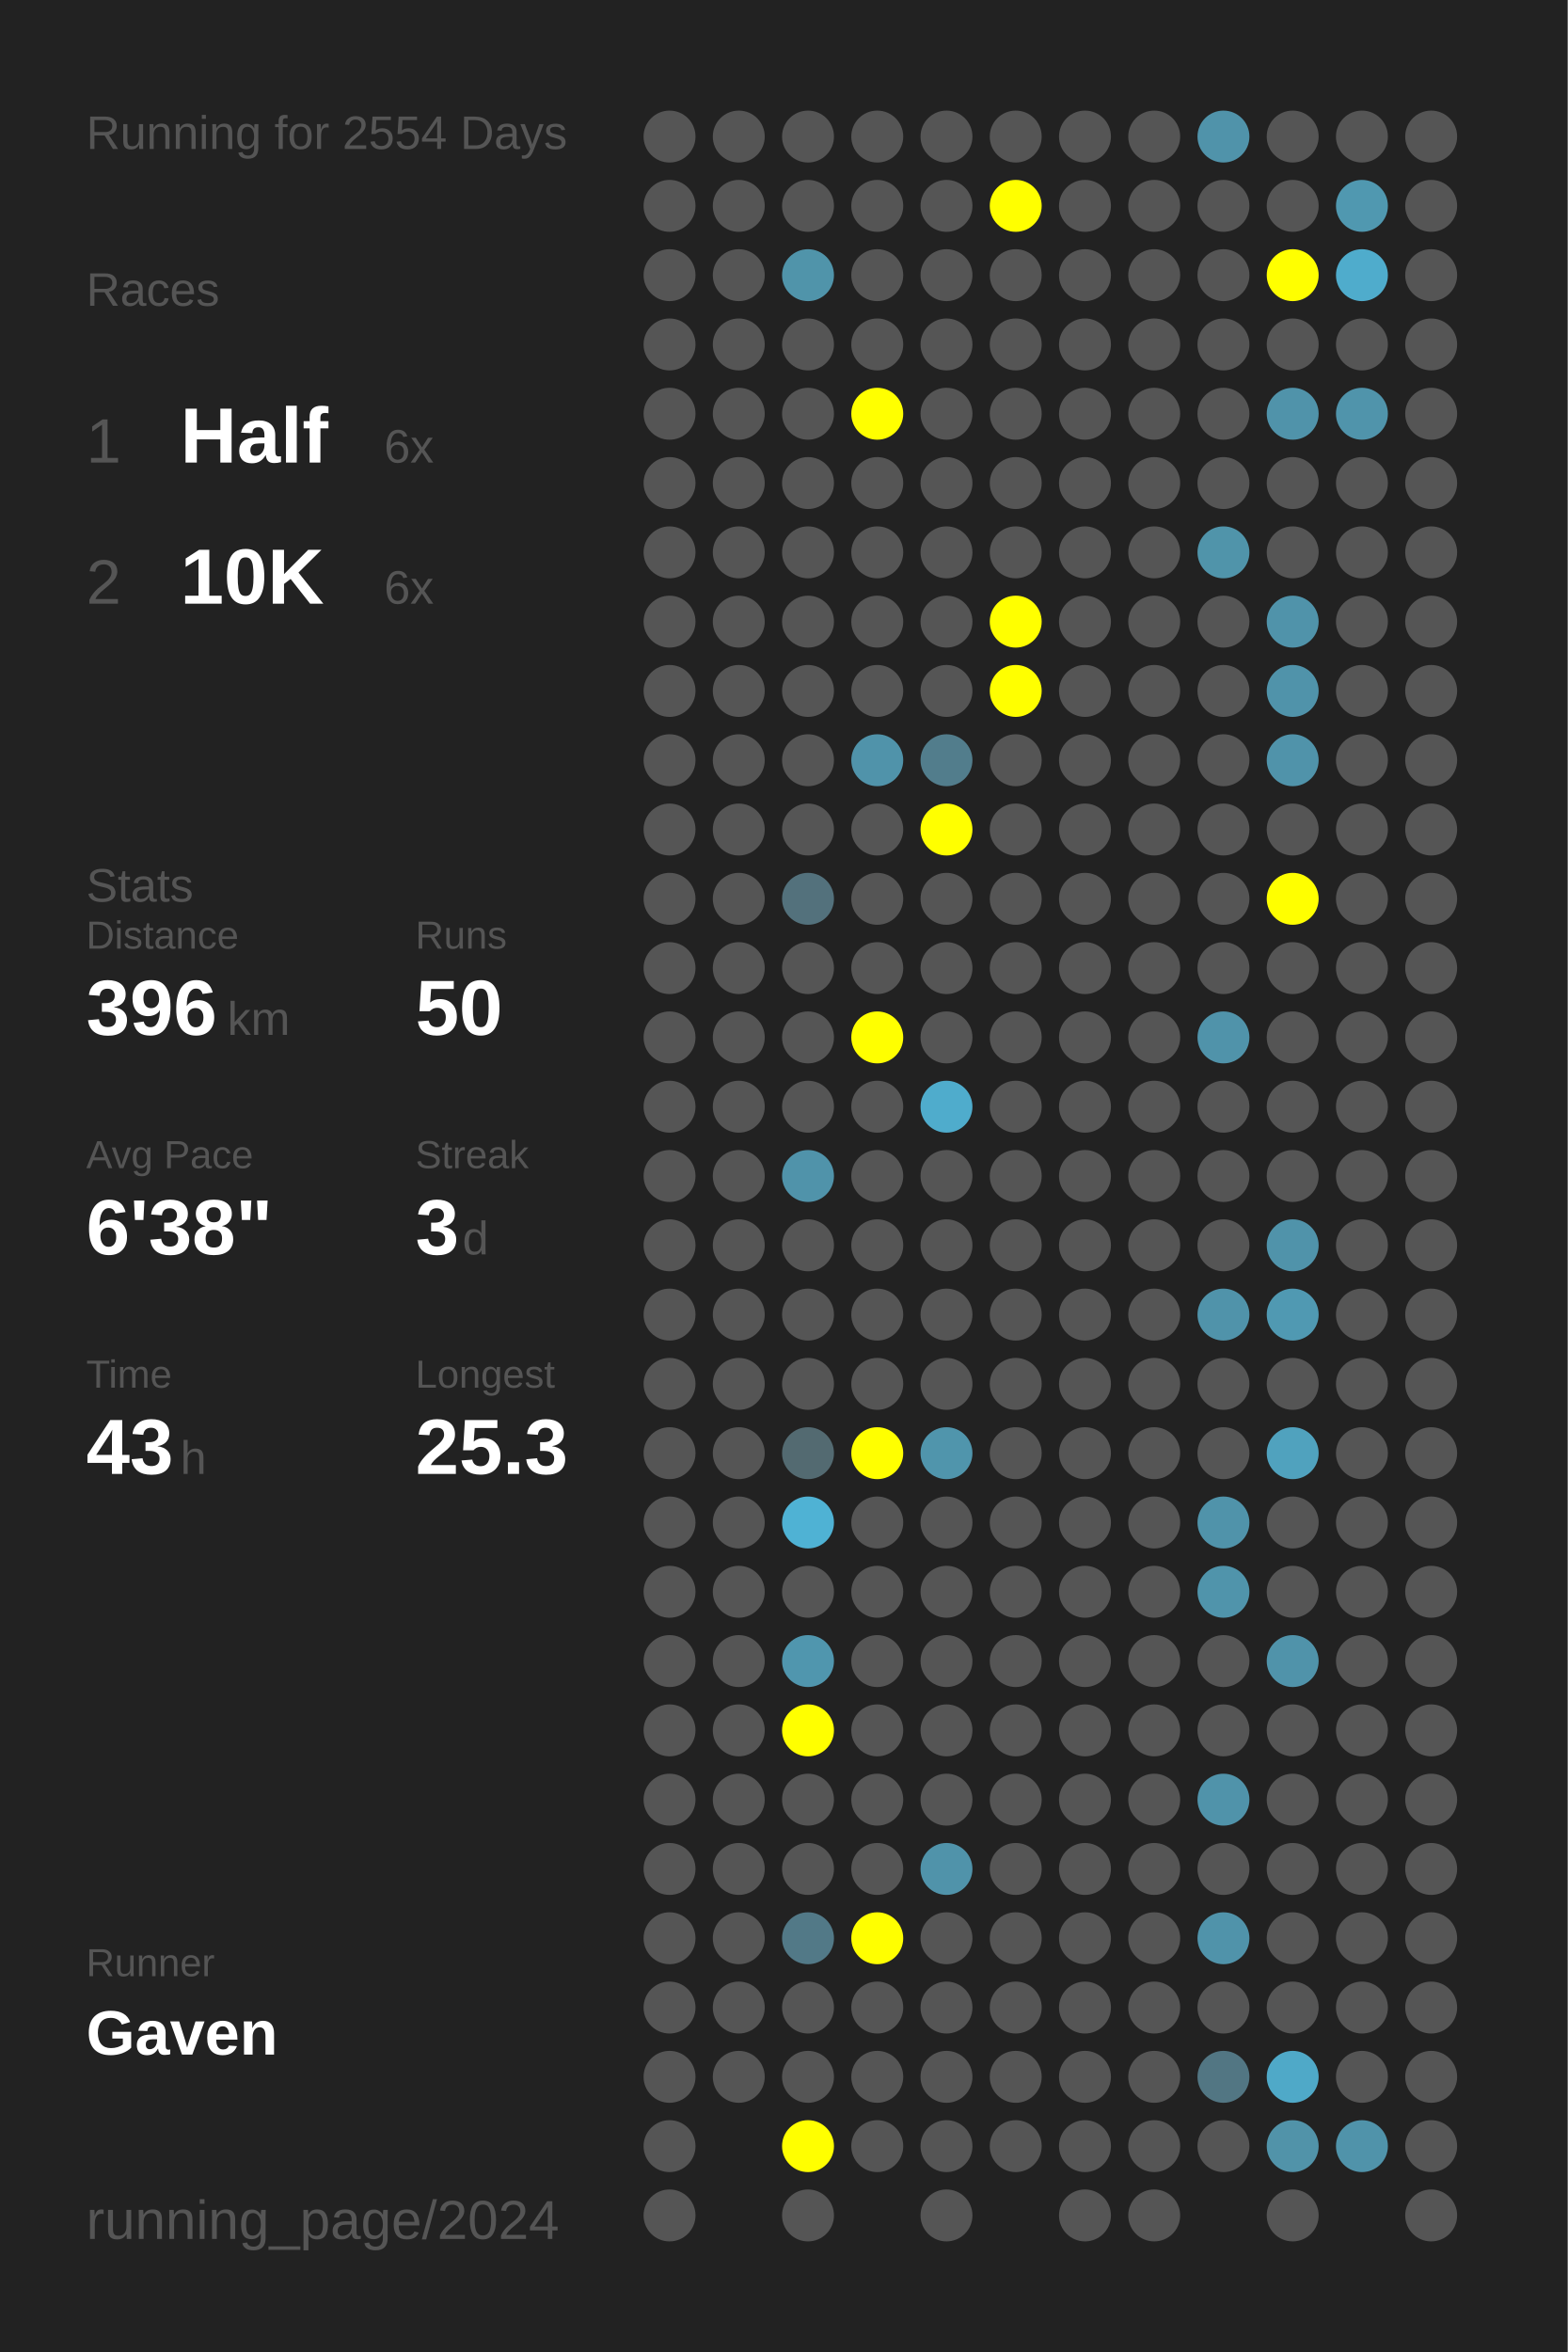
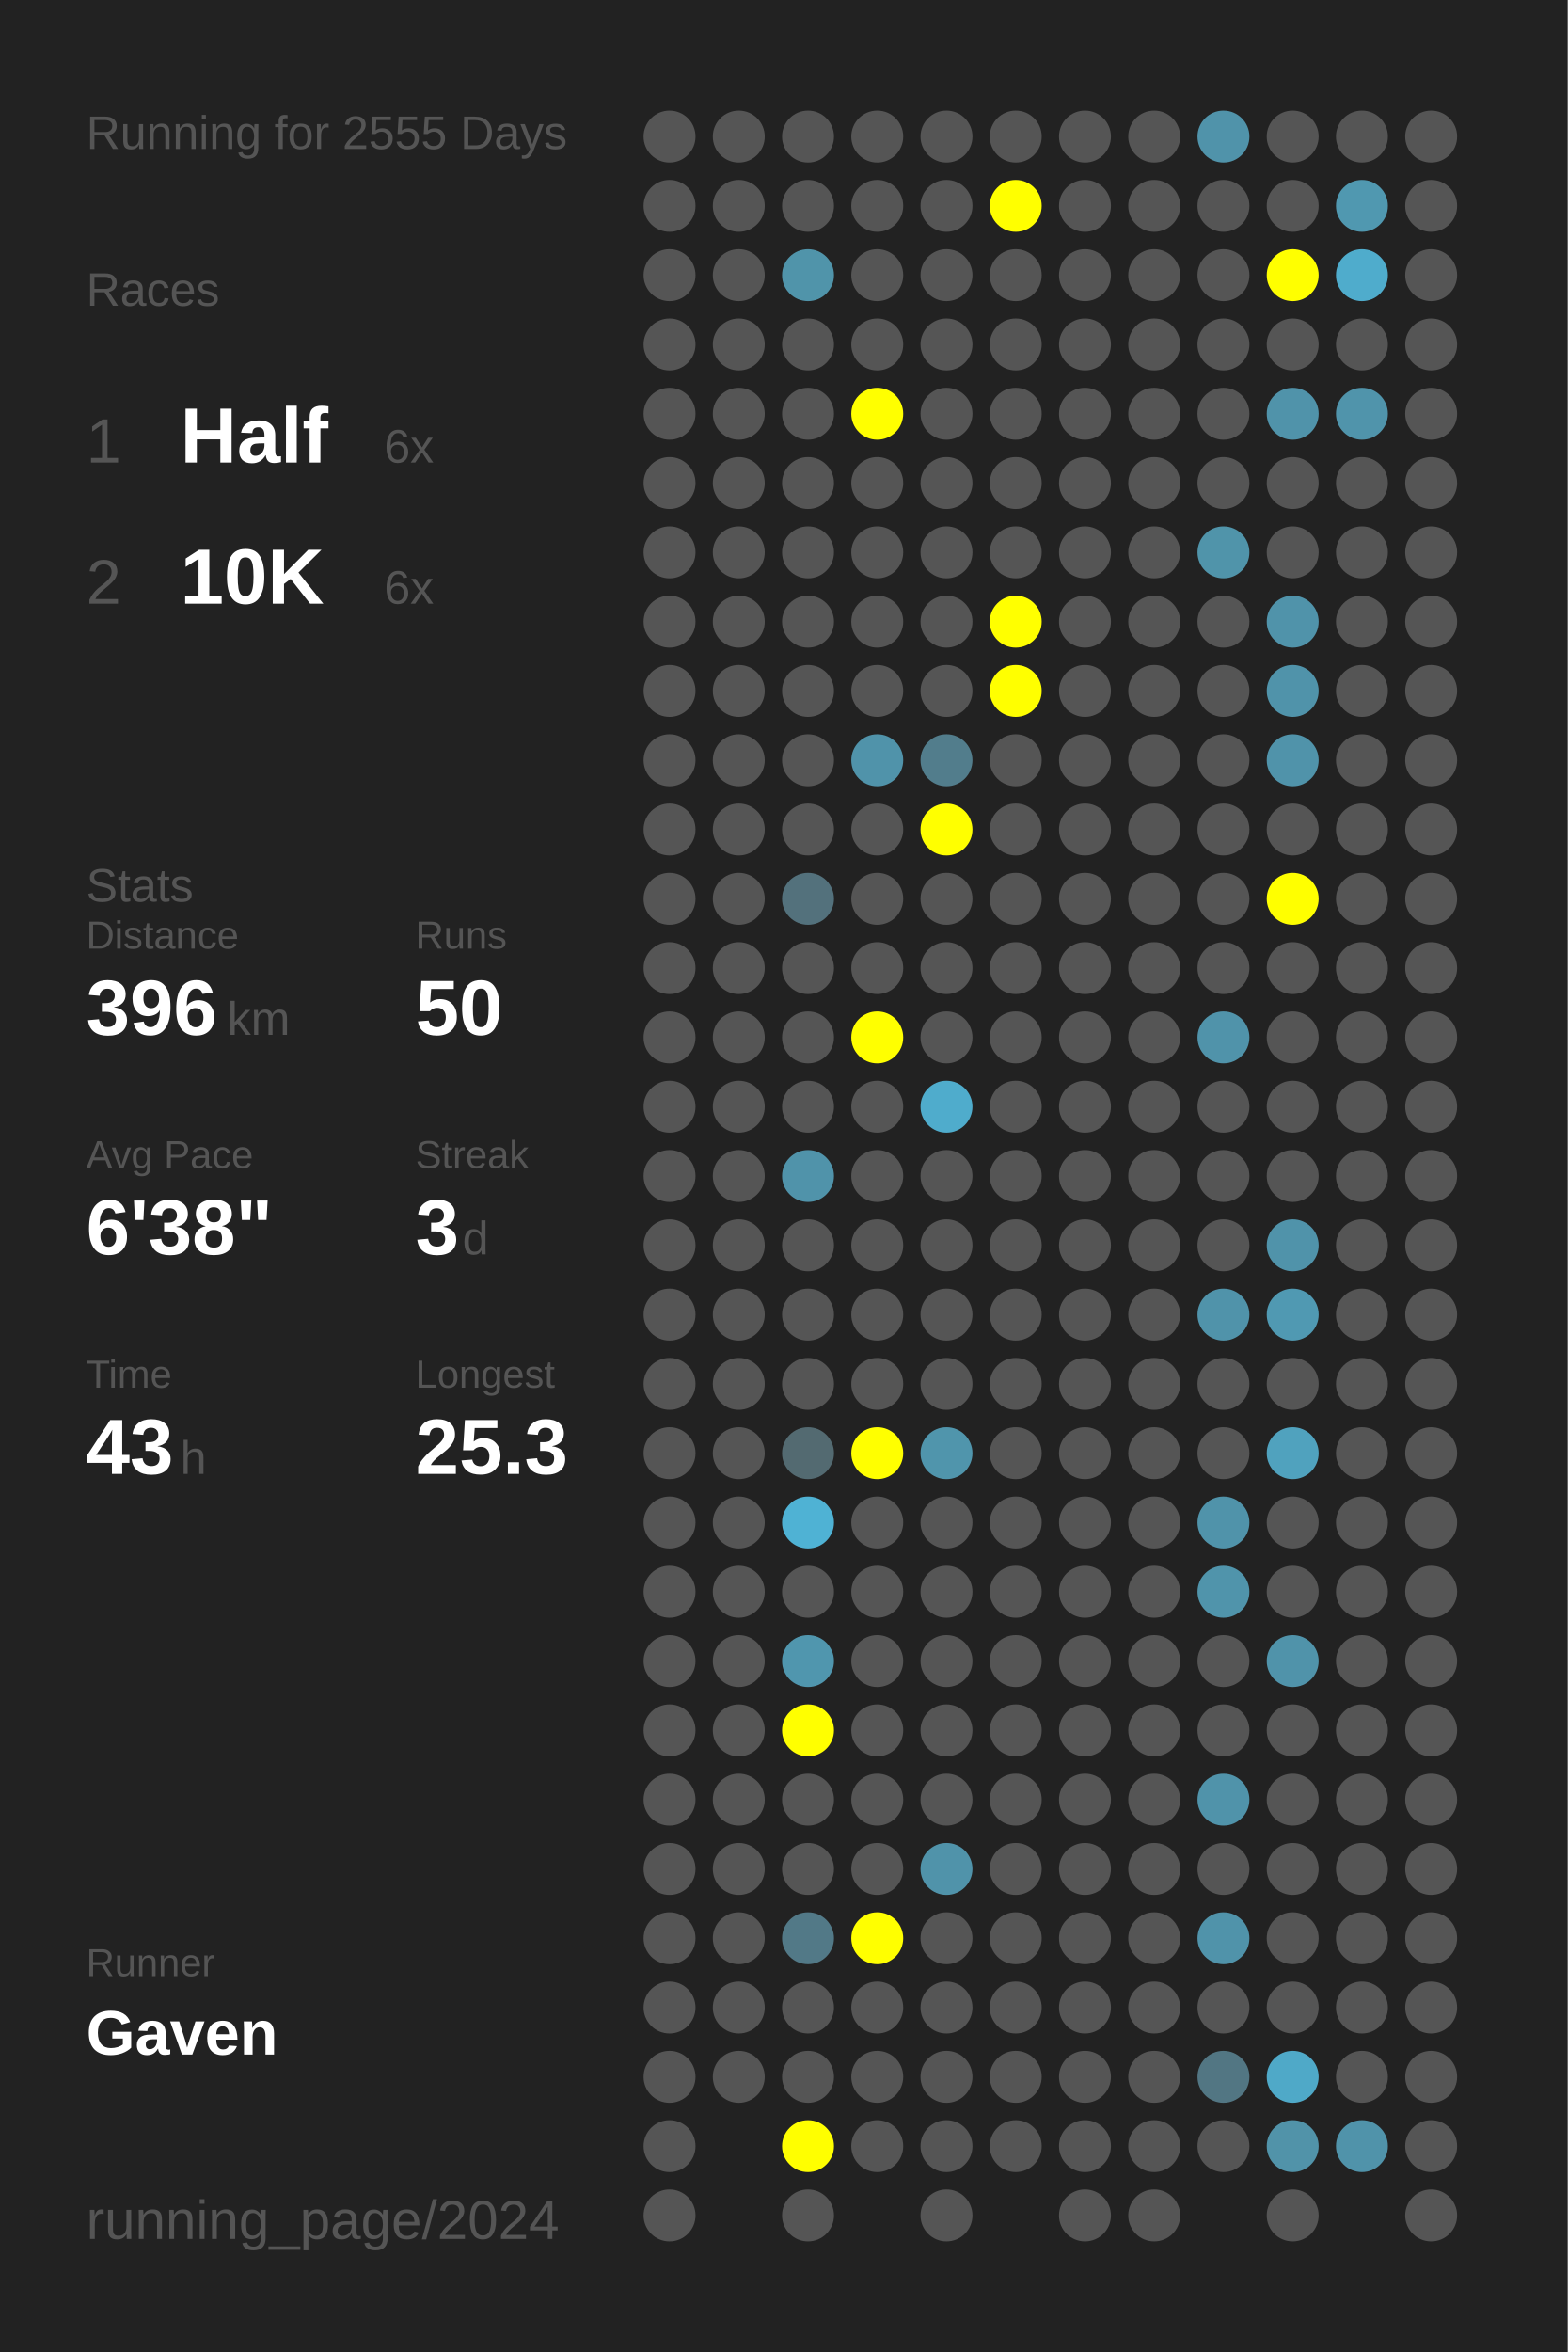
<svg xmlns="http://www.w3.org/2000/svg" baseProfile="full" height="300mm" version="1.1" viewBox="0,0,200,300" width="200mm">
  <defs />
  <rect fill="#222222" height="300" width="200" x="0" y="0" />
-   <text fill="#555555" style="font-size:6px; font-family:Arial;" x="11" y="19">Running for 2554 Days</text>
+   <text fill="#555555" style="font-size:6px; font-family:Arial;" x="11" y="19">Running for 2555 Days</text>
  <text fill="#555555" style="font-size:6px; font-family:Arial;" x="11" y="39">Races</text>
  <text fill="#555555" style="font-size:8px; font-family:Arial;" x="11" y="59">1</text>
  <text fill="#FFFFFF" style="font-size:10px; font-family:Arial; font-weight:bold;" x="23" y="59">Half</text>
  <text fill="#555555" style="font-size:6px; font-family:Arial;" x="49" y="59">6x</text>
  <text fill="#555555" style="font-size:8px; font-family:Arial;" x="11" y="77">2</text>
  <text fill="#FFFFFF" style="font-size:10px; font-family:Arial; font-weight:bold;" x="23" y="77">10K</text>
  <text fill="#555555" style="font-size:6px; font-family:Arial;" x="49" y="77">6x</text>
  <text fill="#555555" style="font-size:6px; font-family:Arial;" x="11" y="115">Stats</text>
  <text fill="#555555" style="font-size:5px; font-family:Arial;" x="11" y="121">Distance</text>
  <text fill="#FFFFFF" style="font-size:10px; font-family:Arial; font-weight:bold;" x="11" y="132">396</text>
  <text fill="#555555" style="font-size:6px; font-family:Arial;" x="29" y="132">km</text>
  <text fill="#555555" style="font-size:5px; font-family:Arial;" x="53" y="121">Runs</text>
  <text fill="#FFFFFF" style="font-size:10px; font-family:Arial; font-weight:bold;" x="53" y="132">50</text>
  <text fill="#555555" style="font-size:5px; font-family:Arial;" x="11" y="149">Avg Pace</text>
  <text fill="#FFFFFF" style="font-size:10px; font-family:Arial; font-weight:bold;" x="11" y="160">6'38"</text>
  <text fill="#555555" style="font-size:5px; font-family:Arial;" x="53" y="149">Streak</text>
  <text fill="#FFFFFF" style="font-size:10px; font-family:Arial; font-weight:bold;" x="53" y="160">3</text>
  <text fill="#555555" style="font-size:6px; font-family:Arial;" x="59" y="160">d</text>
  <text fill="#555555" style="font-size:5px; font-family:Arial;" x="11" y="177">Time</text>
  <text fill="#FFFFFF" style="font-size:10px; font-family:Arial; font-weight:bold;" x="11" y="188">43</text>
  <text fill="#555555" style="font-size:6px; font-family:Arial;" x="23" y="188">h</text>
  <text fill="#555555" style="font-size:5px; font-family:Arial;" x="53" y="177">Longest</text>
  <text fill="#FFFFFF" style="font-size:10px; font-family:Arial; font-weight:bold;" x="53" y="188">25.3</text>
  <text fill="#555555" style="font-size:5px; font-family:Arial;" x="11" y="252.065">Runner</text>
  <text fill="#FFFFFF" style="font-size:8px; font-family:Arial; font-weight:bold;" x="11" y="262.065">Gaven</text>
  <text fill="#555555" style="font-size:7px; font-family:Arial;" x="11" y="285.581">running_page/2024</text>
  <circle cx="85.417" cy="17.419" fill="#555555" r="3.312" />
  <circle cx="85.417" cy="26.258" fill="#555555" r="3.312" />
  <circle cx="85.417" cy="35.097" fill="#555555" r="3.312" />
  <circle cx="85.417" cy="43.935" fill="#555555" r="3.312" />
  <circle cx="85.417" cy="52.774" fill="#555555" r="3.312" />
  <circle cx="85.417" cy="61.613" fill="#555555" r="3.312" />
  <circle cx="85.417" cy="70.452" fill="#555555" r="3.312" />
  <circle cx="85.417" cy="79.29" fill="#555555" r="3.312" />
  <circle cx="85.417" cy="88.129" fill="#555555" r="3.312" />
  <circle cx="85.417" cy="96.968" fill="#555555" r="3.312" />
  <circle cx="85.417" cy="105.806" fill="#555555" r="3.312" />
  <circle cx="85.417" cy="114.645" fill="#555555" r="3.312" />
  <circle cx="85.417" cy="123.484" fill="#555555" r="3.312" />
  <circle cx="85.417" cy="132.323" fill="#555555" r="3.312" />
  <circle cx="85.417" cy="141.161" fill="#555555" r="3.312" />
  <circle cx="85.417" cy="150" fill="#555555" r="3.312" />
  <circle cx="85.417" cy="158.839" fill="#555555" r="3.312" />
  <circle cx="85.417" cy="167.677" fill="#555555" r="3.312" />
  <circle cx="85.417" cy="176.516" fill="#555555" r="3.312" />
  <circle cx="85.417" cy="185.355" fill="#555555" r="3.312" />
  <circle cx="85.417" cy="194.194" fill="#555555" r="3.312" />
  <circle cx="85.417" cy="203.032" fill="#555555" r="3.312" />
  <circle cx="85.417" cy="211.871" fill="#555555" r="3.312" />
  <circle cx="85.417" cy="220.71" fill="#555555" r="3.312" />
  <circle cx="85.417" cy="229.548" fill="#555555" r="3.312" />
  <circle cx="85.417" cy="238.387" fill="#555555" r="3.312" />
  <circle cx="85.417" cy="247.226" fill="#555555" r="3.312" />
  <circle cx="85.417" cy="256.065" fill="#555555" r="3.312" />
  <circle cx="85.417" cy="264.903" fill="#555555" r="3.312" />
  <circle cx="85.417" cy="273.742" fill="#555555" r="3.312" />
  <circle cx="85.417" cy="282.581" fill="#555555" r="3.312" />
  <circle cx="94.25" cy="17.419" fill="#555555" r="3.312" />
  <circle cx="94.25" cy="26.258" fill="#555555" r="3.312" />
  <circle cx="94.25" cy="35.097" fill="#555555" r="3.312" />
  <circle cx="94.25" cy="43.935" fill="#555555" r="3.312" />
  <circle cx="94.25" cy="52.774" fill="#555555" r="3.312" />
  <circle cx="94.25" cy="61.613" fill="#555555" r="3.312" />
  <circle cx="94.25" cy="70.452" fill="#555555" r="3.312" />
  <circle cx="94.25" cy="79.29" fill="#555555" r="3.312" />
  <circle cx="94.25" cy="88.129" fill="#555555" r="3.312" />
  <circle cx="94.25" cy="96.968" fill="#555555" r="3.312" />
  <circle cx="94.25" cy="105.806" fill="#555555" r="3.312" />
  <circle cx="94.25" cy="114.645" fill="#555555" r="3.312" />
  <circle cx="94.25" cy="123.484" fill="#555555" r="3.312" />
  <circle cx="94.25" cy="132.323" fill="#555555" r="3.312" />
  <circle cx="94.25" cy="141.161" fill="#555555" r="3.312" />
  <circle cx="94.25" cy="150" fill="#555555" r="3.312" />
  <circle cx="94.25" cy="158.839" fill="#555555" r="3.312" />
  <circle cx="94.25" cy="167.677" fill="#555555" r="3.312" />
  <circle cx="94.25" cy="176.516" fill="#555555" r="3.312" />
  <circle cx="94.25" cy="185.355" fill="#555555" r="3.312" />
  <circle cx="94.25" cy="194.194" fill="#555555" r="3.312" />
  <circle cx="94.25" cy="203.032" fill="#555555" r="3.312" />
  <circle cx="94.25" cy="211.871" fill="#555555" r="3.312" />
  <circle cx="94.25" cy="220.71" fill="#555555" r="3.312" />
  <circle cx="94.25" cy="229.548" fill="#555555" r="3.312" />
  <circle cx="94.25" cy="238.387" fill="#555555" r="3.312" />
  <circle cx="94.25" cy="247.226" fill="#555555" r="3.312" />
  <circle cx="94.25" cy="256.065" fill="#555555" r="3.312" />
  <circle cx="94.25" cy="264.903" fill="#555555" r="3.312" />
  <circle cx="103.083" cy="17.419" fill="#555555" r="3.312" />
  <circle cx="103.083" cy="26.258" fill="#555555" r="3.312" />
  <circle cx="103.083" cy="35.097" fill="#5094aa" r="3.312" />
  <circle cx="103.083" cy="43.935" fill="#555555" r="3.312" />
  <circle cx="103.083" cy="52.774" fill="#555555" r="3.312" />
  <circle cx="103.083" cy="61.613" fill="#555555" r="3.312" />
  <circle cx="103.083" cy="70.452" fill="#555555" r="3.312" />
  <circle cx="103.083" cy="79.29" fill="#555555" r="3.312" />
  <circle cx="103.083" cy="88.129" fill="#555555" r="3.312" />
  <circle cx="103.083" cy="96.968" fill="#555555" r="3.312" />
  <circle cx="103.083" cy="105.806" fill="#555555" r="3.312" />
  <circle cx="103.083" cy="114.645" fill="#53717c" r="3.312" />
  <circle cx="103.083" cy="123.484" fill="#555555" r="3.312" />
  <circle cx="103.083" cy="132.323" fill="#555555" r="3.312" />
  <circle cx="103.083" cy="141.161" fill="#555555" r="3.312" />
  <circle cx="103.083" cy="150" fill="#5093aa" r="3.312" />
  <circle cx="103.083" cy="158.839" fill="#555555" r="3.312" />
  <circle cx="103.083" cy="167.677" fill="#555555" r="3.312" />
  <circle cx="103.083" cy="176.516" fill="#555555" r="3.312" />
  <circle cx="103.083" cy="185.355" fill="#536a71" r="3.312" />
  <circle cx="103.083" cy="194.194" fill="#4fb2d4" r="3.312" />
  <circle cx="103.083" cy="203.032" fill="#555555" r="3.312" />
  <circle cx="103.083" cy="211.871" fill="#5096ae" r="3.312" />
  <circle cx="103.083" cy="220.71" fill="#FFFF00" r="3.312" />
  <circle cx="103.083" cy="229.548" fill="#555555" r="3.312" />
  <circle cx="103.083" cy="238.387" fill="#555555" r="3.312" />
  <circle cx="103.083" cy="247.226" fill="#527987" r="3.312" />
  <circle cx="103.083" cy="256.065" fill="#555555" r="3.312" />
  <circle cx="103.083" cy="264.903" fill="#555555" r="3.312" />
  <circle cx="103.083" cy="273.742" fill="#FFFF00" r="3.312" />
  <circle cx="103.083" cy="282.581" fill="#555555" r="3.312" />
  <circle cx="111.917" cy="17.419" fill="#555555" r="3.312" />
  <circle cx="111.917" cy="26.258" fill="#555555" r="3.312" />
  <circle cx="111.917" cy="35.097" fill="#555555" r="3.312" />
  <circle cx="111.917" cy="43.935" fill="#555555" r="3.312" />
  <circle cx="111.917" cy="52.774" fill="#FFFF00" r="3.312" />
  <circle cx="111.917" cy="61.613" fill="#555555" r="3.312" />
  <circle cx="111.917" cy="70.452" fill="#555555" r="3.312" />
  <circle cx="111.917" cy="79.29" fill="#555555" r="3.312" />
  <circle cx="111.917" cy="88.129" fill="#555555" r="3.312" />
  <circle cx="111.917" cy="96.968" fill="#5093aa" r="3.312" />
  <circle cx="111.917" cy="105.806" fill="#555555" r="3.312" />
  <circle cx="111.917" cy="114.645" fill="#555555" r="3.312" />
  <circle cx="111.917" cy="123.484" fill="#555555" r="3.312" />
  <circle cx="111.917" cy="132.323" fill="#FFFF00" r="3.312" />
  <circle cx="111.917" cy="141.161" fill="#555555" r="3.312" />
  <circle cx="111.917" cy="150" fill="#555555" r="3.312" />
  <circle cx="111.917" cy="158.839" fill="#555555" r="3.312" />
  <circle cx="111.917" cy="167.677" fill="#555555" r="3.312" />
  <circle cx="111.917" cy="176.516" fill="#555555" r="3.312" />
  <circle cx="111.917" cy="185.355" fill="#FFFF00" r="3.312" />
  <circle cx="111.917" cy="194.194" fill="#555555" r="3.312" />
  <circle cx="111.917" cy="203.032" fill="#555555" r="3.312" />
  <circle cx="111.917" cy="211.871" fill="#555555" r="3.312" />
  <circle cx="111.917" cy="220.71" fill="#555555" r="3.312" />
  <circle cx="111.917" cy="229.548" fill="#555555" r="3.312" />
  <circle cx="111.917" cy="238.387" fill="#555555" r="3.312" />
  <circle cx="111.917" cy="247.226" fill="#FFFF00" r="3.312" />
  <circle cx="111.917" cy="256.065" fill="#555555" r="3.312" />
  <circle cx="111.917" cy="264.903" fill="#555555" r="3.312" />
  <circle cx="111.917" cy="273.742" fill="#555555" r="3.312" />
  <circle cx="120.75" cy="17.419" fill="#555555" r="3.312" />
  <circle cx="120.75" cy="26.258" fill="#555555" r="3.312" />
  <circle cx="120.75" cy="35.097" fill="#555555" r="3.312" />
  <circle cx="120.75" cy="43.935" fill="#555555" r="3.312" />
  <circle cx="120.75" cy="52.774" fill="#555555" r="3.312" />
  <circle cx="120.75" cy="61.613" fill="#555555" r="3.312" />
  <circle cx="120.75" cy="70.452" fill="#555555" r="3.312" />
  <circle cx="120.75" cy="79.29" fill="#555555" r="3.312" />
  <circle cx="120.75" cy="88.129" fill="#555555" r="3.312" />
  <circle cx="120.75" cy="96.968" fill="#527d8c" r="3.312" />
  <circle cx="120.75" cy="105.806" fill="#FFFF00" r="3.312" />
  <circle cx="120.75" cy="114.645" fill="#555555" r="3.312" />
  <circle cx="120.75" cy="123.484" fill="#555555" r="3.312" />
  <circle cx="120.75" cy="132.323" fill="#555555" r="3.312" />
  <circle cx="120.75" cy="141.161" fill="#4faccc" r="3.312" />
  <circle cx="120.75" cy="150" fill="#555555" r="3.312" />
  <circle cx="120.75" cy="158.839" fill="#555555" r="3.312" />
  <circle cx="120.75" cy="167.677" fill="#555555" r="3.312" />
  <circle cx="120.75" cy="176.516" fill="#555555" r="3.312" />
  <circle cx="120.75" cy="185.355" fill="#5095ac" r="3.312" />
  <circle cx="120.75" cy="194.194" fill="#555555" r="3.312" />
  <circle cx="120.75" cy="203.032" fill="#555555" r="3.312" />
  <circle cx="120.75" cy="211.871" fill="#555555" r="3.312" />
  <circle cx="120.75" cy="220.71" fill="#555555" r="3.312" />
  <circle cx="120.75" cy="229.548" fill="#555555" r="3.312" />
  <circle cx="120.75" cy="238.387" fill="#5093aa" r="3.312" />
  <circle cx="120.75" cy="247.226" fill="#555555" r="3.312" />
  <circle cx="120.75" cy="256.065" fill="#555555" r="3.312" />
  <circle cx="120.75" cy="264.903" fill="#555555" r="3.312" />
  <circle cx="120.75" cy="273.742" fill="#555555" r="3.312" />
  <circle cx="120.75" cy="282.581" fill="#555555" r="3.312" />
  <circle cx="129.583" cy="17.419" fill="#555555" r="3.312" />
  <circle cx="129.583" cy="26.258" fill="#FFFF00" r="3.312" />
  <circle cx="129.583" cy="35.097" fill="#555555" r="3.312" />
  <circle cx="129.583" cy="43.935" fill="#555555" r="3.312" />
  <circle cx="129.583" cy="52.774" fill="#555555" r="3.312" />
  <circle cx="129.583" cy="61.613" fill="#555555" r="3.312" />
  <circle cx="129.583" cy="70.452" fill="#555555" r="3.312" />
  <circle cx="129.583" cy="79.29" fill="#FFFF00" r="3.312" />
  <circle cx="129.583" cy="88.129" fill="#FFFF00" r="3.312" />
  <circle cx="129.583" cy="96.968" fill="#555555" r="3.312" />
  <circle cx="129.583" cy="105.806" fill="#555555" r="3.312" />
  <circle cx="129.583" cy="114.645" fill="#555555" r="3.312" />
  <circle cx="129.583" cy="123.484" fill="#555555" r="3.312" />
  <circle cx="129.583" cy="132.323" fill="#555555" r="3.312" />
  <circle cx="129.583" cy="141.161" fill="#555555" r="3.312" />
  <circle cx="129.583" cy="150" fill="#555555" r="3.312" />
  <circle cx="129.583" cy="158.839" fill="#555555" r="3.312" />
  <circle cx="129.583" cy="167.677" fill="#555555" r="3.312" />
  <circle cx="129.583" cy="176.516" fill="#555555" r="3.312" />
  <circle cx="129.583" cy="185.355" fill="#555555" r="3.312" />
  <circle cx="129.583" cy="194.194" fill="#555555" r="3.312" />
  <circle cx="129.583" cy="203.032" fill="#555555" r="3.312" />
  <circle cx="129.583" cy="211.871" fill="#555555" r="3.312" />
  <circle cx="129.583" cy="220.71" fill="#555555" r="3.312" />
  <circle cx="129.583" cy="229.548" fill="#555555" r="3.312" />
  <circle cx="129.583" cy="238.387" fill="#555555" r="3.312" />
  <circle cx="129.583" cy="247.226" fill="#555555" r="3.312" />
  <circle cx="129.583" cy="256.065" fill="#555555" r="3.312" />
  <circle cx="129.583" cy="264.903" fill="#555555" r="3.312" />
  <circle cx="129.583" cy="273.742" fill="#555555" r="3.312" />
  <circle cx="138.417" cy="17.419" fill="#555555" r="3.312" />
  <circle cx="138.417" cy="26.258" fill="#555555" r="3.312" />
  <circle cx="138.417" cy="35.097" fill="#555555" r="3.312" />
  <circle cx="138.417" cy="43.935" fill="#555555" r="3.312" />
  <circle cx="138.417" cy="52.774" fill="#555555" r="3.312" />
  <circle cx="138.417" cy="61.613" fill="#555555" r="3.312" />
  <circle cx="138.417" cy="70.452" fill="#555555" r="3.312" />
  <circle cx="138.417" cy="79.29" fill="#555555" r="3.312" />
  <circle cx="138.417" cy="88.129" fill="#555555" r="3.312" />
  <circle cx="138.417" cy="96.968" fill="#555555" r="3.312" />
  <circle cx="138.417" cy="105.806" fill="#555555" r="3.312" />
  <circle cx="138.417" cy="114.645" fill="#555555" r="3.312" />
  <circle cx="138.417" cy="123.484" fill="#555555" r="3.312" />
  <circle cx="138.417" cy="132.323" fill="#555555" r="3.312" />
  <circle cx="138.417" cy="141.161" fill="#555555" r="3.312" />
  <circle cx="138.417" cy="150" fill="#555555" r="3.312" />
  <circle cx="138.417" cy="158.839" fill="#555555" r="3.312" />
  <circle cx="138.417" cy="167.677" fill="#555555" r="3.312" />
  <circle cx="138.417" cy="176.516" fill="#555555" r="3.312" />
  <circle cx="138.417" cy="185.355" fill="#555555" r="3.312" />
  <circle cx="138.417" cy="194.194" fill="#555555" r="3.312" />
  <circle cx="138.417" cy="203.032" fill="#555555" r="3.312" />
  <circle cx="138.417" cy="211.871" fill="#555555" r="3.312" />
  <circle cx="138.417" cy="220.71" fill="#555555" r="3.312" />
  <circle cx="138.417" cy="229.548" fill="#555555" r="3.312" />
  <circle cx="138.417" cy="238.387" fill="#555555" r="3.312" />
  <circle cx="138.417" cy="247.226" fill="#555555" r="3.312" />
  <circle cx="138.417" cy="256.065" fill="#555555" r="3.312" />
  <circle cx="138.417" cy="264.903" fill="#555555" r="3.312" />
  <circle cx="138.417" cy="273.742" fill="#555555" r="3.312" />
  <circle cx="138.417" cy="282.581" fill="#555555" r="3.312" />
  <circle cx="147.25" cy="17.419" fill="#555555" r="3.312" />
  <circle cx="147.25" cy="26.258" fill="#555555" r="3.312" />
  <circle cx="147.25" cy="35.097" fill="#555555" r="3.312" />
  <circle cx="147.25" cy="43.935" fill="#555555" r="3.312" />
  <circle cx="147.25" cy="52.774" fill="#555555" r="3.312" />
  <circle cx="147.25" cy="61.613" fill="#555555" r="3.312" />
  <circle cx="147.25" cy="70.452" fill="#555555" r="3.312" />
  <circle cx="147.25" cy="79.29" fill="#555555" r="3.312" />
  <circle cx="147.25" cy="88.129" fill="#555555" r="3.312" />
  <circle cx="147.25" cy="96.968" fill="#555555" r="3.312" />
  <circle cx="147.25" cy="105.806" fill="#555555" r="3.312" />
  <circle cx="147.25" cy="114.645" fill="#555555" r="3.312" />
  <circle cx="147.25" cy="123.484" fill="#555555" r="3.312" />
  <circle cx="147.25" cy="132.323" fill="#555555" r="3.312" />
  <circle cx="147.25" cy="141.161" fill="#555555" r="3.312" />
  <circle cx="147.25" cy="150" fill="#555555" r="3.312" />
  <circle cx="147.25" cy="158.839" fill="#555555" r="3.312" />
  <circle cx="147.25" cy="167.677" fill="#555555" r="3.312" />
  <circle cx="147.25" cy="176.516" fill="#555555" r="3.312" />
  <circle cx="147.25" cy="185.355" fill="#555555" r="3.312" />
  <circle cx="147.25" cy="194.194" fill="#555555" r="3.312" />
  <circle cx="147.25" cy="203.032" fill="#555555" r="3.312" />
  <circle cx="147.25" cy="211.871" fill="#555555" r="3.312" />
  <circle cx="147.25" cy="220.71" fill="#555555" r="3.312" />
  <circle cx="147.25" cy="229.548" fill="#555555" r="3.312" />
  <circle cx="147.25" cy="238.387" fill="#555555" r="3.312" />
  <circle cx="147.25" cy="247.226" fill="#555555" r="3.312" />
  <circle cx="147.25" cy="256.065" fill="#555555" r="3.312" />
  <circle cx="147.25" cy="264.903" fill="#555555" r="3.312" />
  <circle cx="147.25" cy="273.742" fill="#555555" r="3.312" />
  <circle cx="147.25" cy="282.581" fill="#555555" r="3.312" />
  <circle cx="156.083" cy="17.419" fill="#5093aa" r="3.312" />
  <circle cx="156.083" cy="26.258" fill="#555555" r="3.312" />
  <circle cx="156.083" cy="35.097" fill="#555555" r="3.312" />
  <circle cx="156.083" cy="43.935" fill="#555555" r="3.312" />
  <circle cx="156.083" cy="52.774" fill="#555555" r="3.312" />
  <circle cx="156.083" cy="61.613" fill="#555555" r="3.312" />
  <circle cx="156.083" cy="70.452" fill="#5094aa" r="3.312" />
  <circle cx="156.083" cy="79.29" fill="#555555" r="3.312" />
  <circle cx="156.083" cy="88.129" fill="#555555" r="3.312" />
  <circle cx="156.083" cy="96.968" fill="#555555" r="3.312" />
  <circle cx="156.083" cy="105.806" fill="#555555" r="3.312" />
  <circle cx="156.083" cy="114.645" fill="#555555" r="3.312" />
  <circle cx="156.083" cy="123.484" fill="#555555" r="3.312" />
  <circle cx="156.083" cy="132.323" fill="#5093aa" r="3.312" />
  <circle cx="156.083" cy="141.161" fill="#555555" r="3.312" />
  <circle cx="156.083" cy="150" fill="#555555" r="3.312" />
  <circle cx="156.083" cy="158.839" fill="#555555" r="3.312" />
  <circle cx="156.083" cy="167.677" fill="#5093aa" r="3.312" />
  <circle cx="156.083" cy="176.516" fill="#555555" r="3.312" />
  <circle cx="156.083" cy="185.355" fill="#555555" r="3.312" />
  <circle cx="156.083" cy="194.194" fill="#5093aa" r="3.312" />
  <circle cx="156.083" cy="203.032" fill="#5094ab" r="3.312" />
  <circle cx="156.083" cy="211.871" fill="#555555" r="3.312" />
  <circle cx="156.083" cy="220.71" fill="#555555" r="3.312" />
  <circle cx="156.083" cy="229.548" fill="#5093aa" r="3.312" />
  <circle cx="156.083" cy="238.387" fill="#555555" r="3.312" />
  <circle cx="156.083" cy="247.226" fill="#5093aa" r="3.312" />
  <circle cx="156.083" cy="256.065" fill="#555555" r="3.312" />
  <circle cx="156.083" cy="264.903" fill="#527683" r="3.312" />
  <circle cx="156.083" cy="273.742" fill="#555555" r="3.312" />
  <circle cx="164.917" cy="17.419" fill="#555555" r="3.312" />
  <circle cx="164.917" cy="26.258" fill="#555555" r="3.312" />
  <circle cx="164.917" cy="35.097" fill="#FFFF00" r="3.312" />
  <circle cx="164.917" cy="43.935" fill="#555555" r="3.312" />
  <circle cx="164.917" cy="52.774" fill="#5093aa" r="3.312" />
  <circle cx="164.917" cy="61.613" fill="#555555" r="3.312" />
  <circle cx="164.917" cy="70.452" fill="#555555" r="3.312" />
  <circle cx="164.917" cy="79.29" fill="#5093aa" r="3.312" />
  <circle cx="164.917" cy="88.129" fill="#5093aa" r="3.312" />
  <circle cx="164.917" cy="96.968" fill="#5093aa" r="3.312" />
  <circle cx="164.917" cy="105.806" fill="#555555" r="3.312" />
  <circle cx="164.917" cy="114.645" fill="#FFFF00" r="3.312" />
  <circle cx="164.917" cy="123.484" fill="#555555" r="3.312" />
  <circle cx="164.917" cy="132.323" fill="#555555" r="3.312" />
  <circle cx="164.917" cy="141.161" fill="#555555" r="3.312" />
  <circle cx="164.917" cy="150" fill="#555555" r="3.312" />
  <circle cx="164.917" cy="158.839" fill="#5093aa" r="3.312" />
  <circle cx="164.917" cy="167.677" fill="#5099b2" r="3.312" />
  <circle cx="164.917" cy="176.516" fill="#555555" r="3.312" />
  <circle cx="164.917" cy="185.355" fill="#50a2be" r="3.312" />
  <circle cx="164.917" cy="194.194" fill="#555555" r="3.312" />
  <circle cx="164.917" cy="203.032" fill="#555555" r="3.312" />
  <circle cx="164.917" cy="211.871" fill="#5093aa" r="3.312" />
  <circle cx="164.917" cy="220.71" fill="#555555" r="3.312" />
  <circle cx="164.917" cy="229.548" fill="#555555" r="3.312" />
  <circle cx="164.917" cy="238.387" fill="#555555" r="3.312" />
  <circle cx="164.917" cy="247.226" fill="#555555" r="3.312" />
  <circle cx="164.917" cy="256.065" fill="#555555" r="3.312" />
  <circle cx="164.917" cy="264.903" fill="#4fa9c8" r="3.312" />
  <circle cx="164.917" cy="273.742" fill="#5193a9" r="3.312" />
  <circle cx="164.917" cy="282.581" fill="#555555" r="3.312" />
  <circle cx="173.75" cy="17.419" fill="#555555" r="3.312" />
  <circle cx="173.75" cy="26.258" fill="#5098b0" r="3.312" />
  <circle cx="173.75" cy="35.097" fill="#4faccc" r="3.312" />
  <circle cx="173.75" cy="43.935" fill="#555555" r="3.312" />
  <circle cx="173.75" cy="52.774" fill="#5094ab" r="3.312" />
  <circle cx="173.75" cy="61.613" fill="#555555" r="3.312" />
  <circle cx="173.75" cy="70.452" fill="#555555" r="3.312" />
  <circle cx="173.75" cy="79.29" fill="#555555" r="3.312" />
  <circle cx="173.75" cy="88.129" fill="#555555" r="3.312" />
  <circle cx="173.75" cy="96.968" fill="#555555" r="3.312" />
  <circle cx="173.75" cy="105.806" fill="#555555" r="3.312" />
  <circle cx="173.75" cy="114.645" fill="#555555" r="3.312" />
  <circle cx="173.75" cy="123.484" fill="#555555" r="3.312" />
  <circle cx="173.75" cy="132.323" fill="#555555" r="3.312" />
  <circle cx="173.75" cy="141.161" fill="#555555" r="3.312" />
  <circle cx="173.75" cy="150" fill="#555555" r="3.312" />
  <circle cx="173.75" cy="158.839" fill="#555555" r="3.312" />
  <circle cx="173.75" cy="167.677" fill="#555555" r="3.312" />
  <circle cx="173.75" cy="176.516" fill="#555555" r="3.312" />
  <circle cx="173.75" cy="185.355" fill="#555555" r="3.312" />
  <circle cx="173.75" cy="194.194" fill="#555555" r="3.312" />
  <circle cx="173.75" cy="203.032" fill="#555555" r="3.312" />
  <circle cx="173.75" cy="211.871" fill="#555555" r="3.312" />
  <circle cx="173.75" cy="220.71" fill="#555555" r="3.312" />
  <circle cx="173.75" cy="229.548" fill="#555555" r="3.312" />
  <circle cx="173.75" cy="238.387" fill="#555555" r="3.312" />
  <circle cx="173.75" cy="247.226" fill="#555555" r="3.312" />
  <circle cx="173.75" cy="256.065" fill="#555555" r="3.312" />
  <circle cx="173.75" cy="264.903" fill="#555555" r="3.312" />
  <circle cx="173.75" cy="273.742" fill="#5093aa" r="3.312" />
  <circle cx="182.583" cy="17.419" fill="#555555" r="3.312" />
  <circle cx="182.583" cy="26.258" fill="#555555" r="3.312" />
  <circle cx="182.583" cy="35.097" fill="#555555" r="3.312" />
  <circle cx="182.583" cy="43.935" fill="#555555" r="3.312" />
  <circle cx="182.583" cy="52.774" fill="#555555" r="3.312" />
  <circle cx="182.583" cy="61.613" fill="#555555" r="3.312" />
  <circle cx="182.583" cy="70.452" fill="#555555" r="3.312" />
  <circle cx="182.583" cy="79.29" fill="#555555" r="3.312" />
  <circle cx="182.583" cy="88.129" fill="#555555" r="3.312" />
  <circle cx="182.583" cy="96.968" fill="#555555" r="3.312" />
  <circle cx="182.583" cy="105.806" fill="#555555" r="3.312" />
  <circle cx="182.583" cy="114.645" fill="#555555" r="3.312" />
  <circle cx="182.583" cy="123.484" fill="#555555" r="3.312" />
  <circle cx="182.583" cy="132.323" fill="#555555" r="3.312" />
  <circle cx="182.583" cy="141.161" fill="#555555" r="3.312" />
  <circle cx="182.583" cy="150" fill="#555555" r="3.312" />
  <circle cx="182.583" cy="158.839" fill="#555555" r="3.312" />
  <circle cx="182.583" cy="167.677" fill="#555555" r="3.312" />
  <circle cx="182.583" cy="176.516" fill="#555555" r="3.312" />
  <circle cx="182.583" cy="185.355" fill="#555555" r="3.312" />
  <circle cx="182.583" cy="194.194" fill="#555555" r="3.312" />
  <circle cx="182.583" cy="203.032" fill="#555555" r="3.312" />
  <circle cx="182.583" cy="211.871" fill="#555555" r="3.312" />
  <circle cx="182.583" cy="220.71" fill="#555555" r="3.312" />
  <circle cx="182.583" cy="229.548" fill="#555555" r="3.312" />
  <circle cx="182.583" cy="238.387" fill="#555555" r="3.312" />
  <circle cx="182.583" cy="247.226" fill="#555555" r="3.312" />
  <circle cx="182.583" cy="256.065" fill="#555555" r="3.312" />
  <circle cx="182.583" cy="264.903" fill="#555555" r="3.312" />
  <circle cx="182.583" cy="273.742" fill="#555555" r="3.312" />
  <circle cx="182.583" cy="282.581" fill="#555555" r="3.312" />
</svg>
